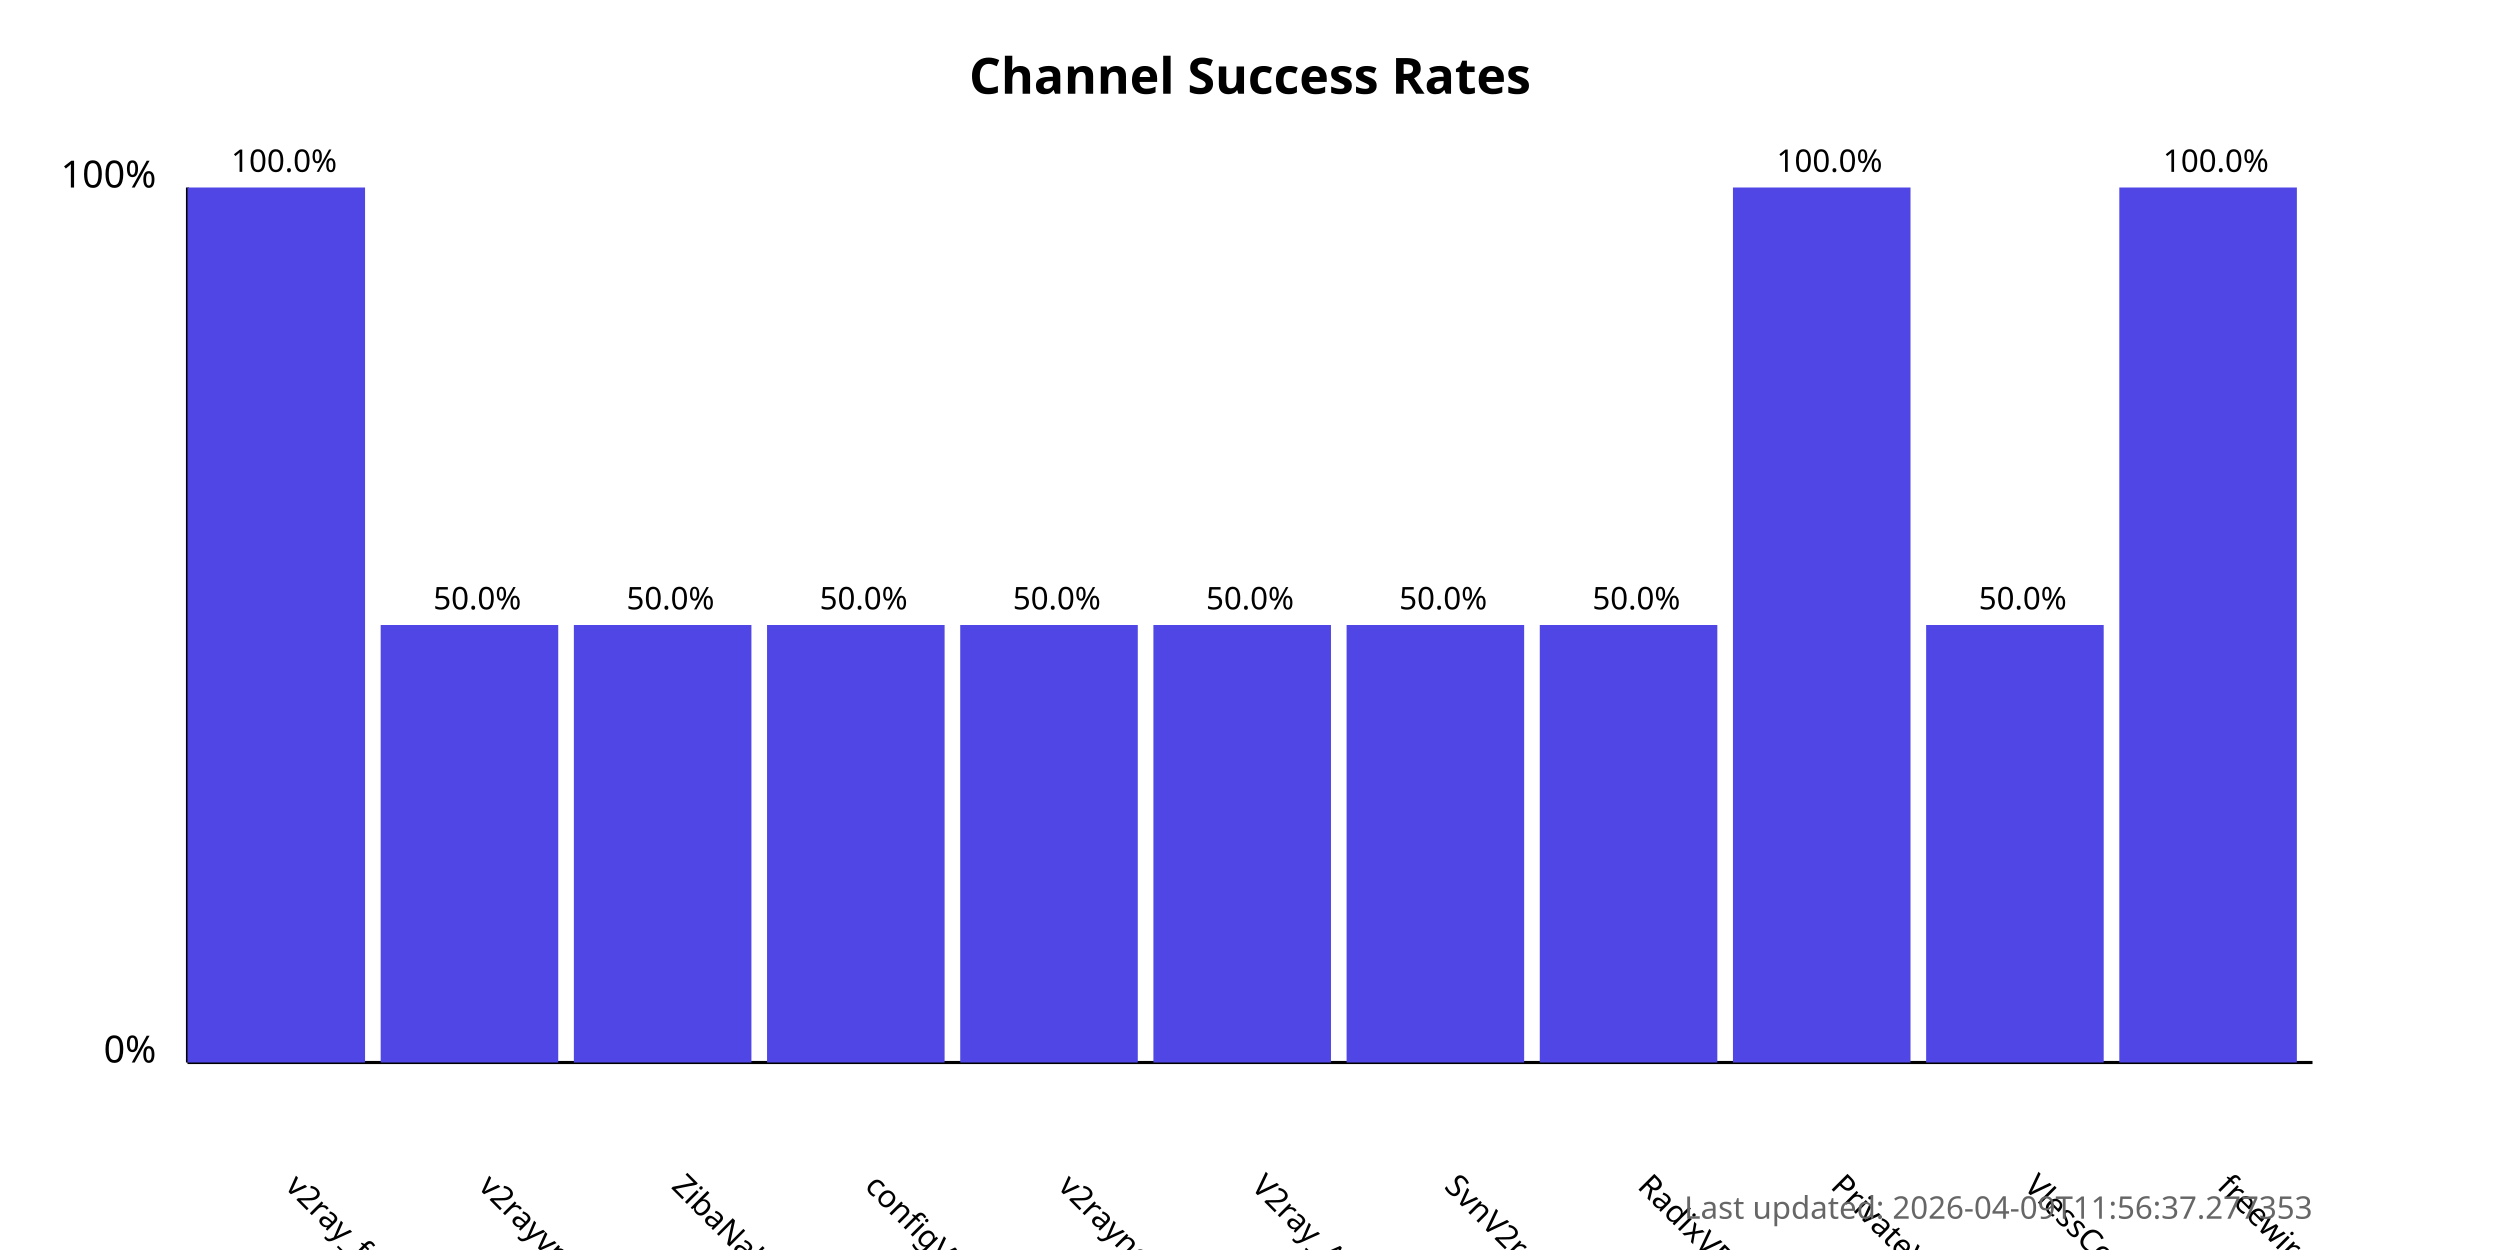
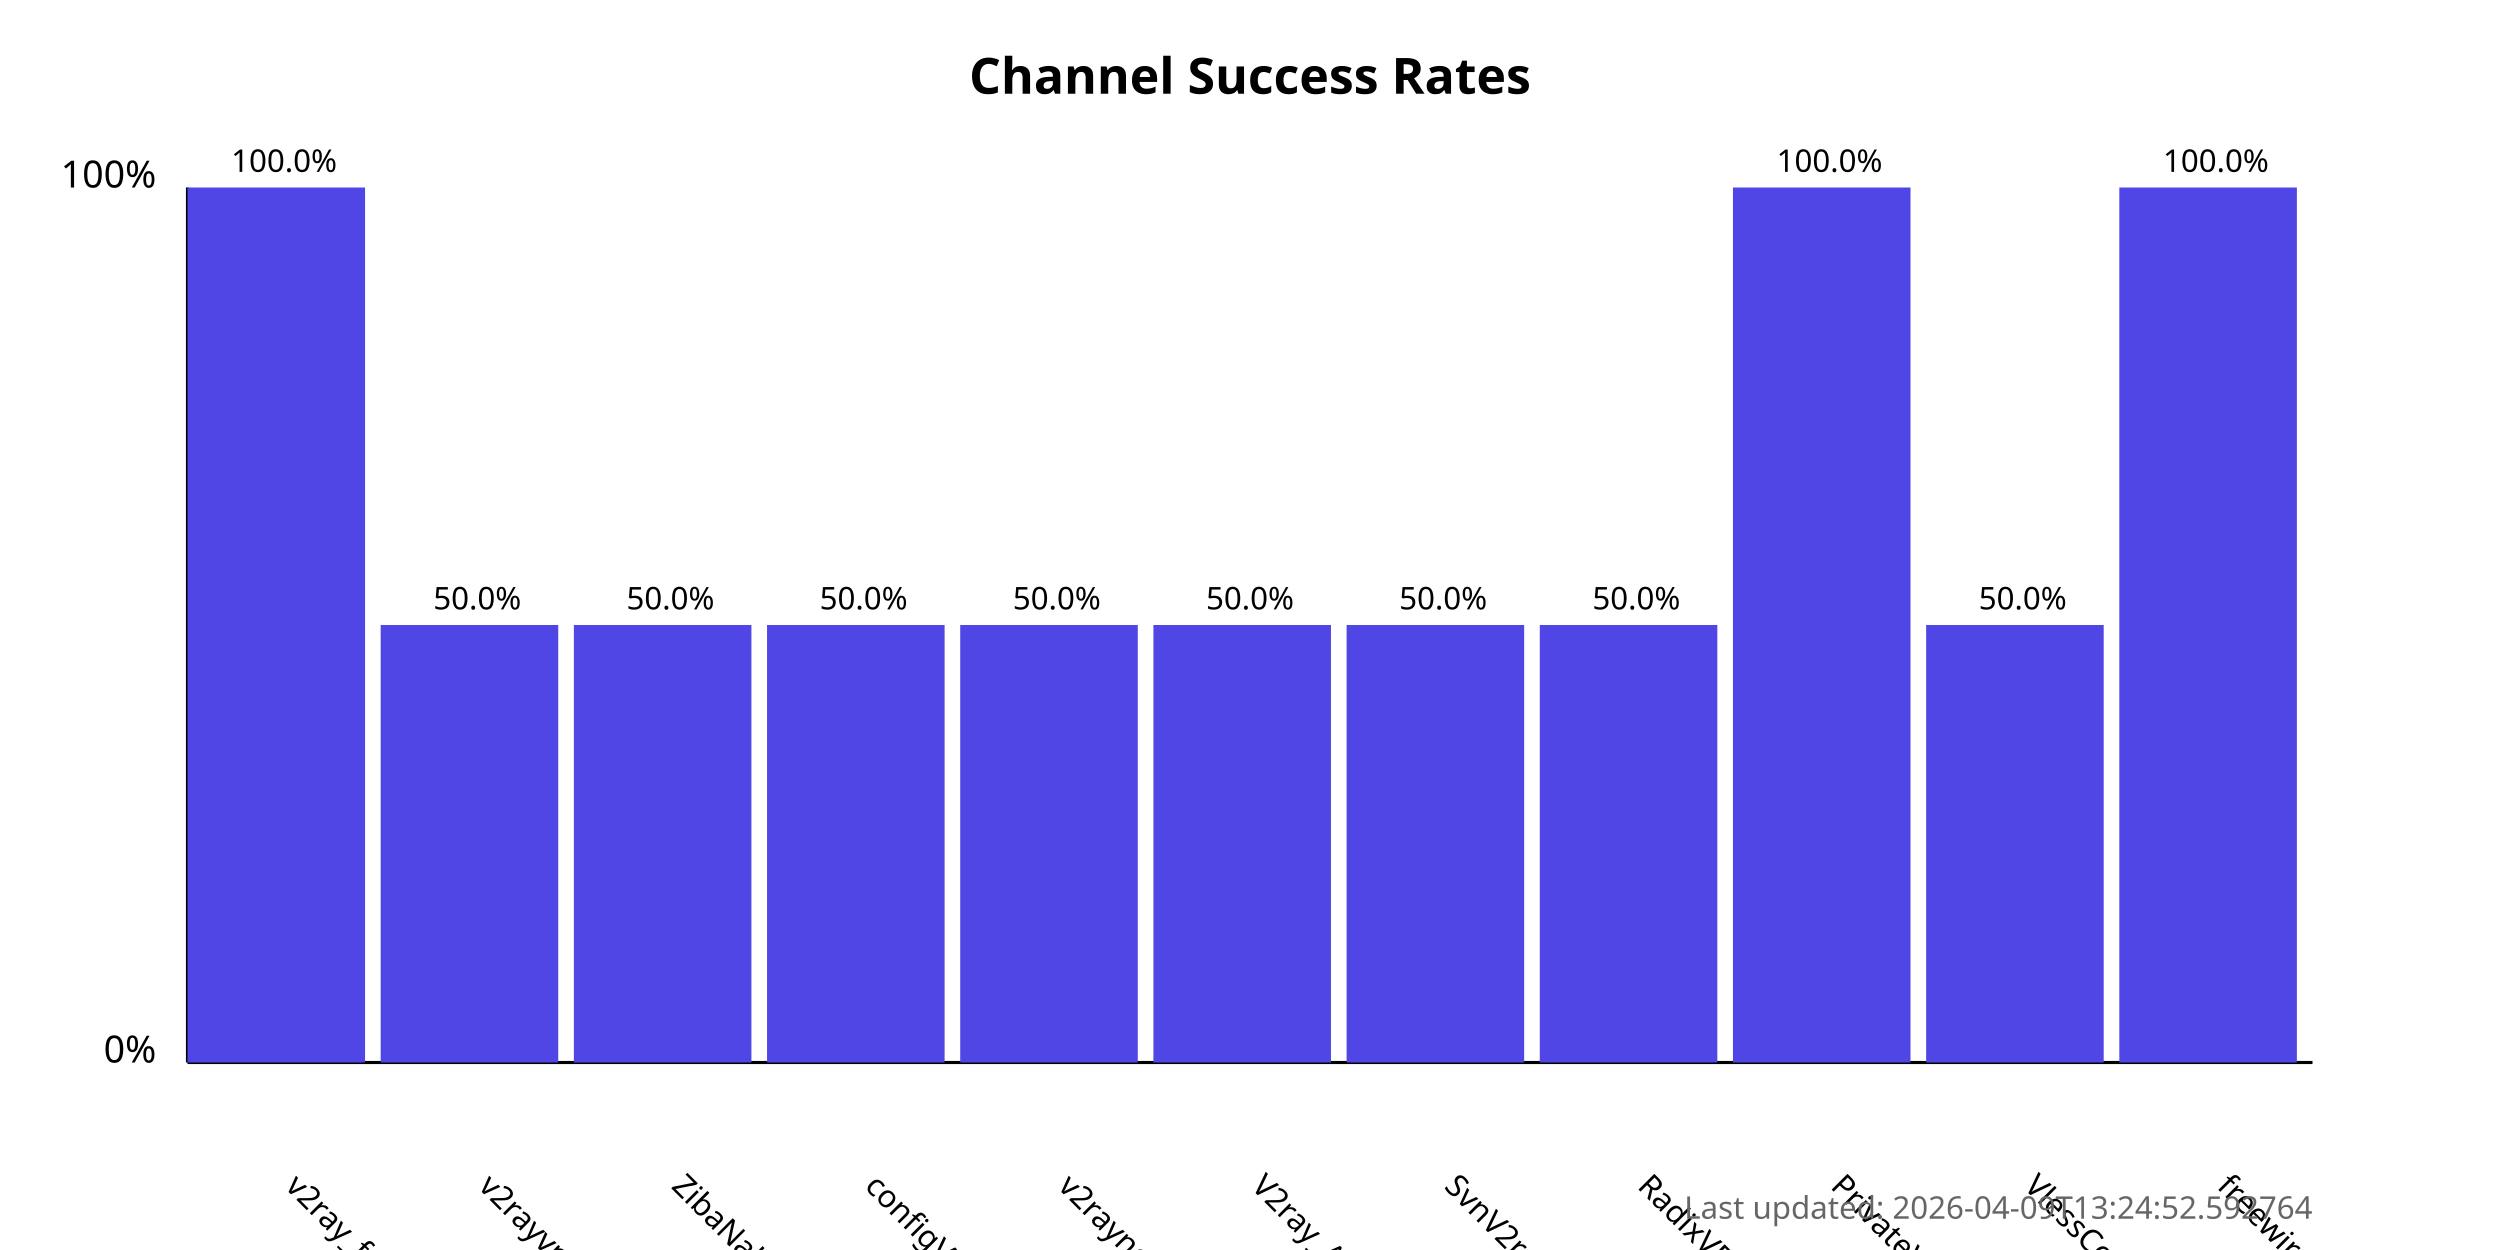
<svg xmlns="http://www.w3.org/2000/svg" width="800" height="400">
  <style>
            .chart-title { font: bold 16px sans-serif; }
            .axis-label { font: 12px sans-serif; }
            .tick-label { font: 10px sans-serif; }
            .bar { fill: #4f46e5; }
            .bar:hover { fill: #6366f1; }
            .timestamp { font: 10px sans-serif; fill: #666; }
        </style>
  <text x="400.0" y="30" text-anchor="middle" class="chart-title">
            Channel Success Rates
        </text>
  <line x1="60" y1="340" x2="60" y2="60" stroke="black" stroke-width="1" />
  <line x1="60" y1="340" x2="740" y2="340" stroke="black" stroke-width="1" />
  <text x="50" y="340" text-anchor="end" class="axis-label">0%</text>
  <text x="50" y="60" text-anchor="end" class="axis-label">100%</text>
  <g>
    <rect x="60" y="60.0" width="56.818" height="280.0" class="bar" />
    <text x="90.909" y="380" transform="rotate(45, 90.90909, 380)" text-anchor="start" class="tick-label">
                v2ray_free_conf
            </text>
    <text x="90.909" y="55.0" text-anchor="middle" class="tick-label">
                100.0%
            </text>
  </g>
  <g>
    <rect x="121.818" y="200.0" width="56.818" height="140.0" class="bar" />
    <text x="152.727" y="380" transform="rotate(45, 152.7273, 380)" text-anchor="start" class="tick-label">
                v2rayvpno
            </text>
    <text x="152.727" y="195.0" text-anchor="middle" class="tick-label">
                50.0%
            </text>
  </g>
  <g>
    <rect x="183.636" y="200.0" width="56.818" height="140.0" class="bar" />
    <text x="214.545" y="380" transform="rotate(45, 214.5455, 380)" text-anchor="start" class="tick-label">
                ZibaNabz
            </text>
    <text x="214.545" y="195.0" text-anchor="middle" class="tick-label">
                50.0%
            </text>
  </g>
  <g>
    <rect x="245.455" y="200.0" width="56.818" height="140.0" class="bar" />
    <text x="276.364" y="380" transform="rotate(45, 276.3636, 380)" text-anchor="start" class="tick-label">
                configV2rayForFree
            </text>
    <text x="276.364" y="195.0" text-anchor="middle" class="tick-label">
                50.0%
            </text>
  </g>
  <g>
    <rect x="307.273" y="200.0" width="56.818" height="140.0" class="bar" />
    <text x="338.182" y="380" transform="rotate(45, 338.1818, 380)" text-anchor="start" class="tick-label">
                v2rayngvpn
            </text>
    <text x="338.182" y="195.0" text-anchor="middle" class="tick-label">
                50.0%
            </text>
  </g>
  <g>
    <rect x="369.091" y="200.0" width="56.818" height="140.0" class="bar" />
    <text x="400.0" y="380" transform="rotate(45, 400.0, 380)" text-anchor="start" class="tick-label">
                V2ray_Alpha
            </text>
    <text x="400.0" y="195.0" text-anchor="middle" class="tick-label">
                50.0%
            </text>
  </g>
  <g>
    <rect x="430.909" y="200.0" width="56.818" height="140.0" class="bar" />
    <text x="461.818" y="380" transform="rotate(45, 461.8182, 380)" text-anchor="start" class="tick-label">
                SvnV2ray
            </text>
    <text x="461.818" y="195.0" text-anchor="middle" class="tick-label">
                50.0%
            </text>
  </g>
  <g>
    <rect x="492.727" y="200.0" width="56.818" height="140.0" class="bar" />
    <text x="523.636" y="380" transform="rotate(45, 523.6364, 380)" text-anchor="start" class="tick-label">
                RadixVPN
            </text>
    <text x="523.636" y="195.0" text-anchor="middle" class="tick-label">
                50.0%
            </text>
  </g>
  <g>
    <rect x="554.545" y="60.0" width="56.818" height="280.0" class="bar" />
    <text x="585.455" y="380" transform="rotate(45, 585.4545, 380)" text-anchor="start" class="tick-label">
                PrivateVPNs
            </text>
    <text x="585.455" y="55.0" text-anchor="middle" class="tick-label">
                100.0%
            </text>
  </g>
  <g>
    <rect x="616.364" y="200.0" width="56.818" height="140.0" class="bar" />
    <text x="647.273" y="380" transform="rotate(45, 647.2727, 380)" text-anchor="start" class="tick-label">
                VlessConfig
            </text>
    <text x="647.273" y="195.0" text-anchor="middle" class="tick-label">
                50.0%
            </text>
  </g>
  <g>
    <rect x="678.182" y="60.0" width="56.818" height="280.0" class="bar" />
    <text x="709.091" y="380" transform="rotate(45, 709.0909, 380)" text-anchor="start" class="tick-label">
                freewireguard
            </text>
    <text x="709.091" y="55.0" text-anchor="middle" class="tick-label">
                100.0%
            </text>
  </g>
  <text x="740" y="390" text-anchor="end" class="timestamp">
-             Last updated: 2026-04-09T11:56:37.277353
+             Last updated: 2026-04-09T13:24:52.592764
        </text>
</svg>
